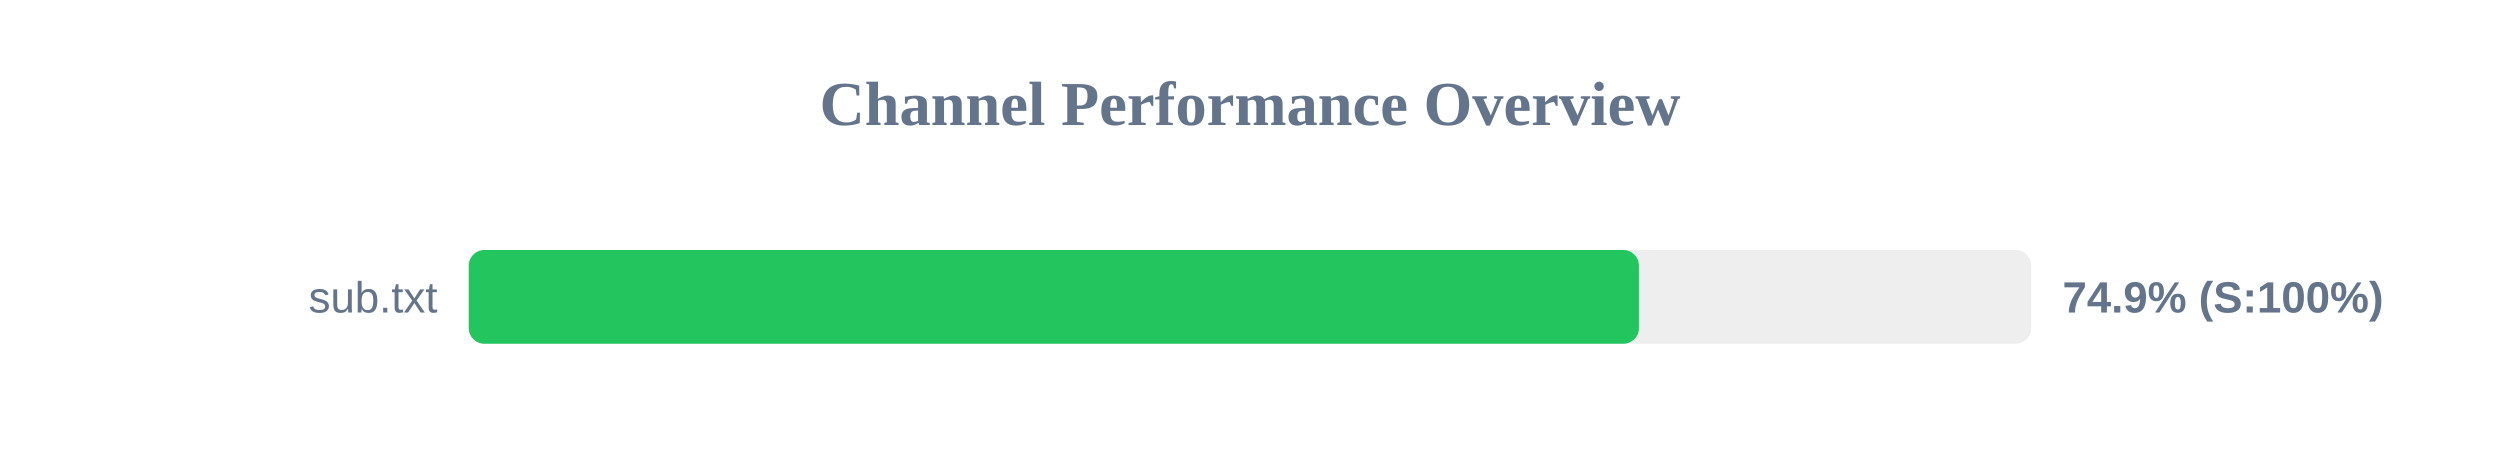
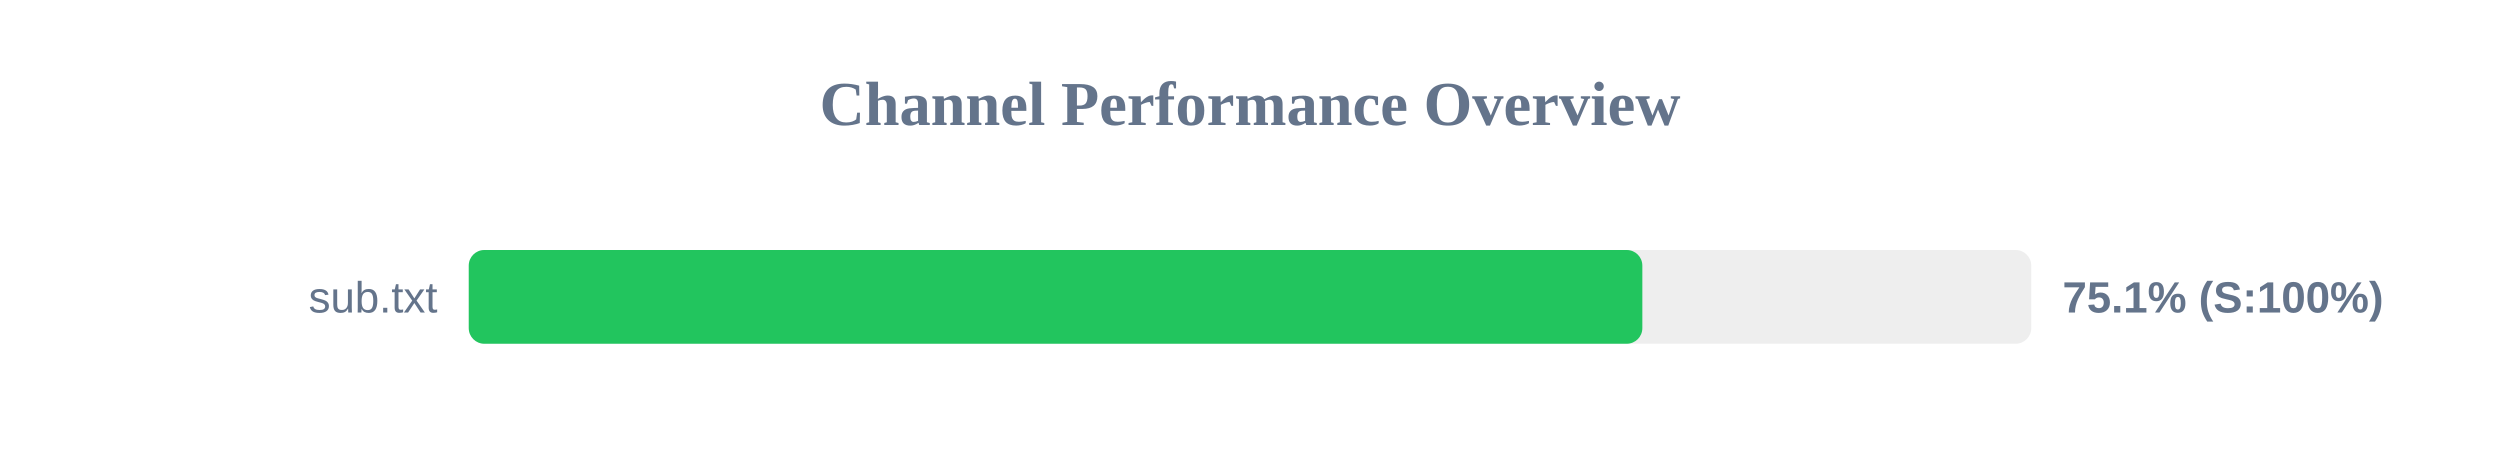
<svg xmlns="http://www.w3.org/2000/svg" width="800" height="150" version="1.1">
  <style>
        .row { font: 14px Arial; fill: #64748b; }
        .score { font: bold 14px Arial; fill: #64748b; }
    </style>
  <text x="400" y="40" text-anchor="middle" font-size="20px" font-weight="bold" fill="#64748b">Channel Performance Overview</text>
  <rect x="150" y="80" width="500" height="30" fill="#eee" rx="5" />
-   <rect x="150" y="80" width="374.45" height="30" fill="#22c55e" rx="5" />
+   <rect x="150" y="80" width="375.55" height="30" fill="#22c55e" rx="5" />
  <text x="140" y="100" text-anchor="end" class="row">sub.txt</text>
-   <text x="660" y="100" text-anchor="start" class="score">74.9% (S:100%)</text>
+   <text x="660" y="100" text-anchor="start" class="score">75.1% (S:100%)</text>
</svg>
